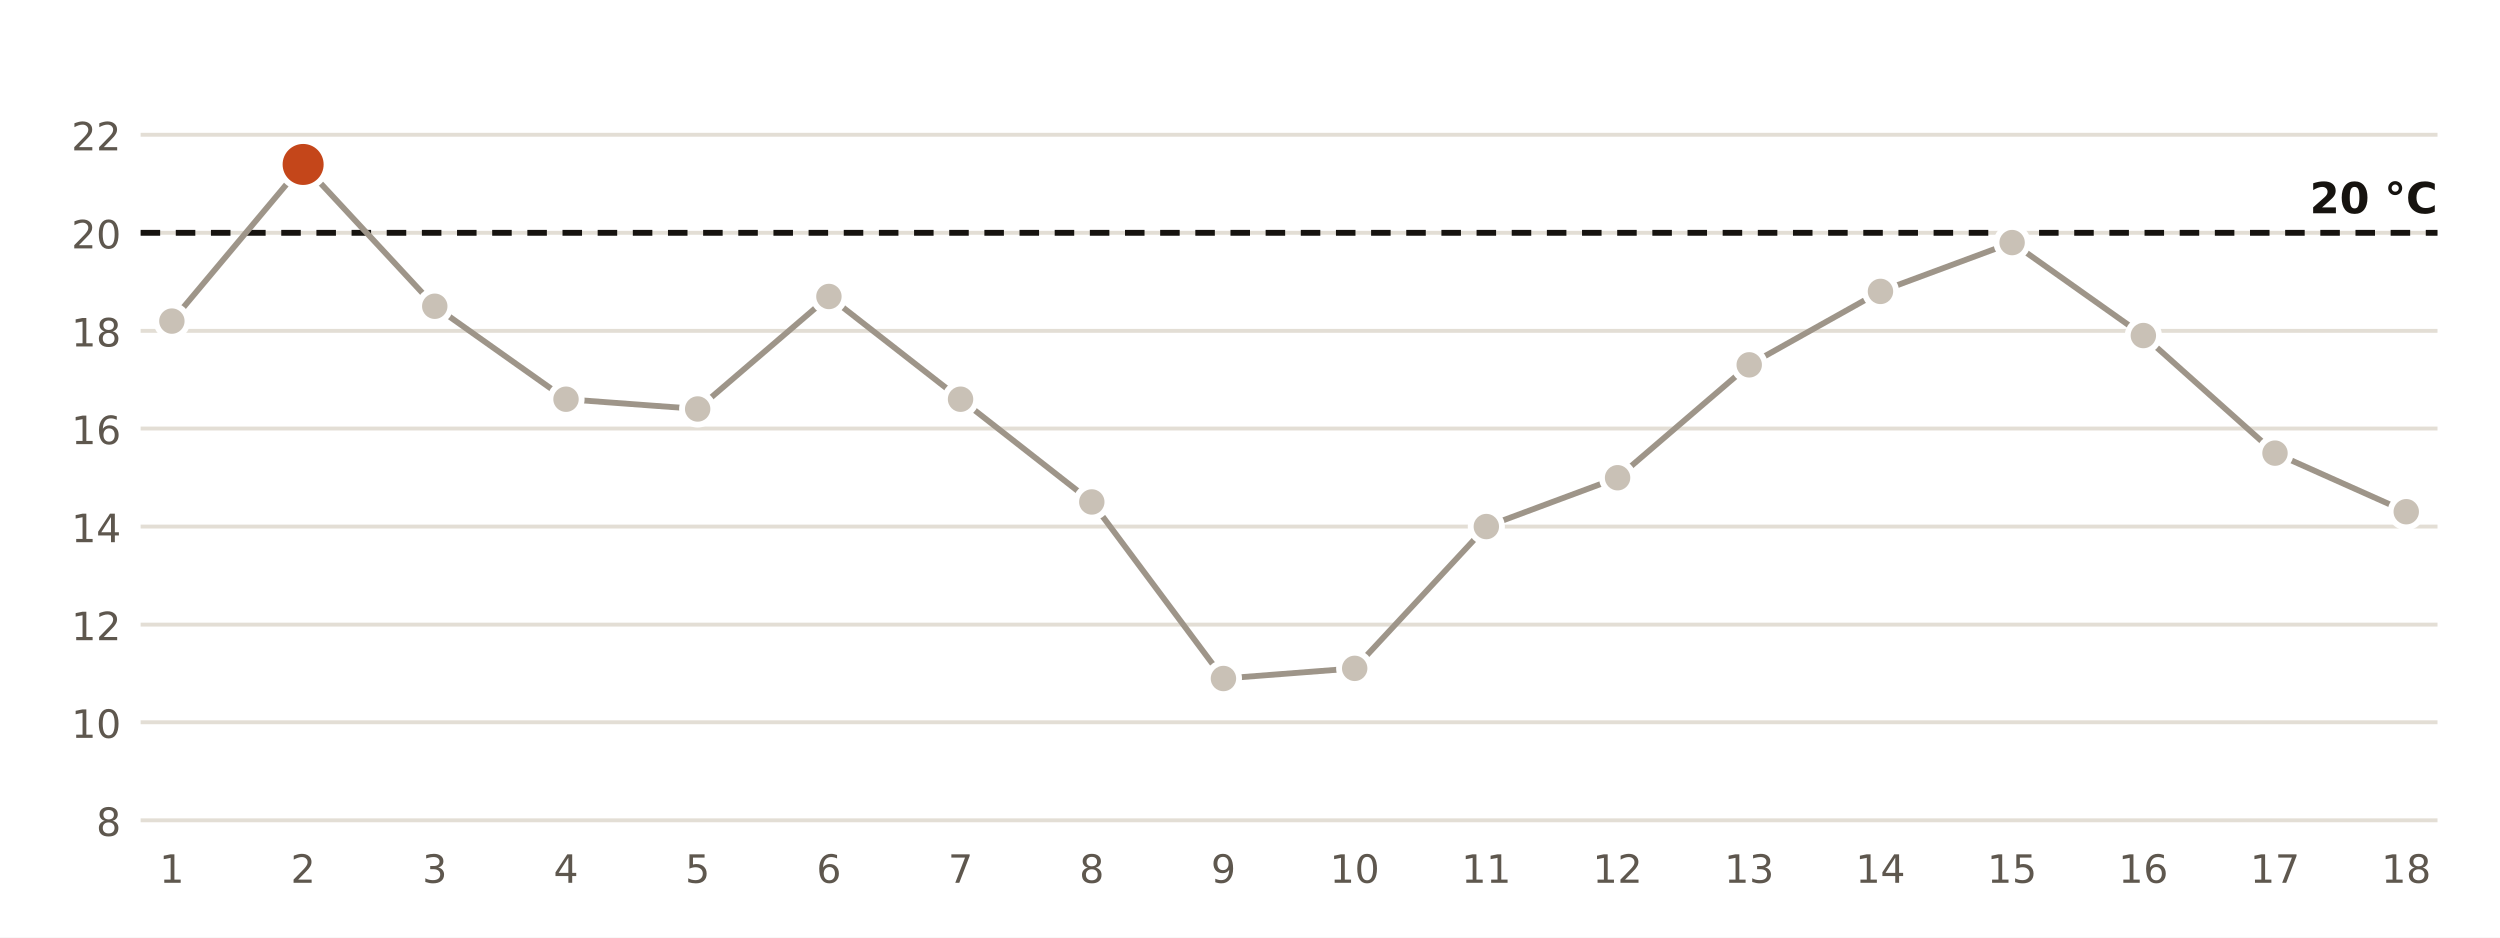
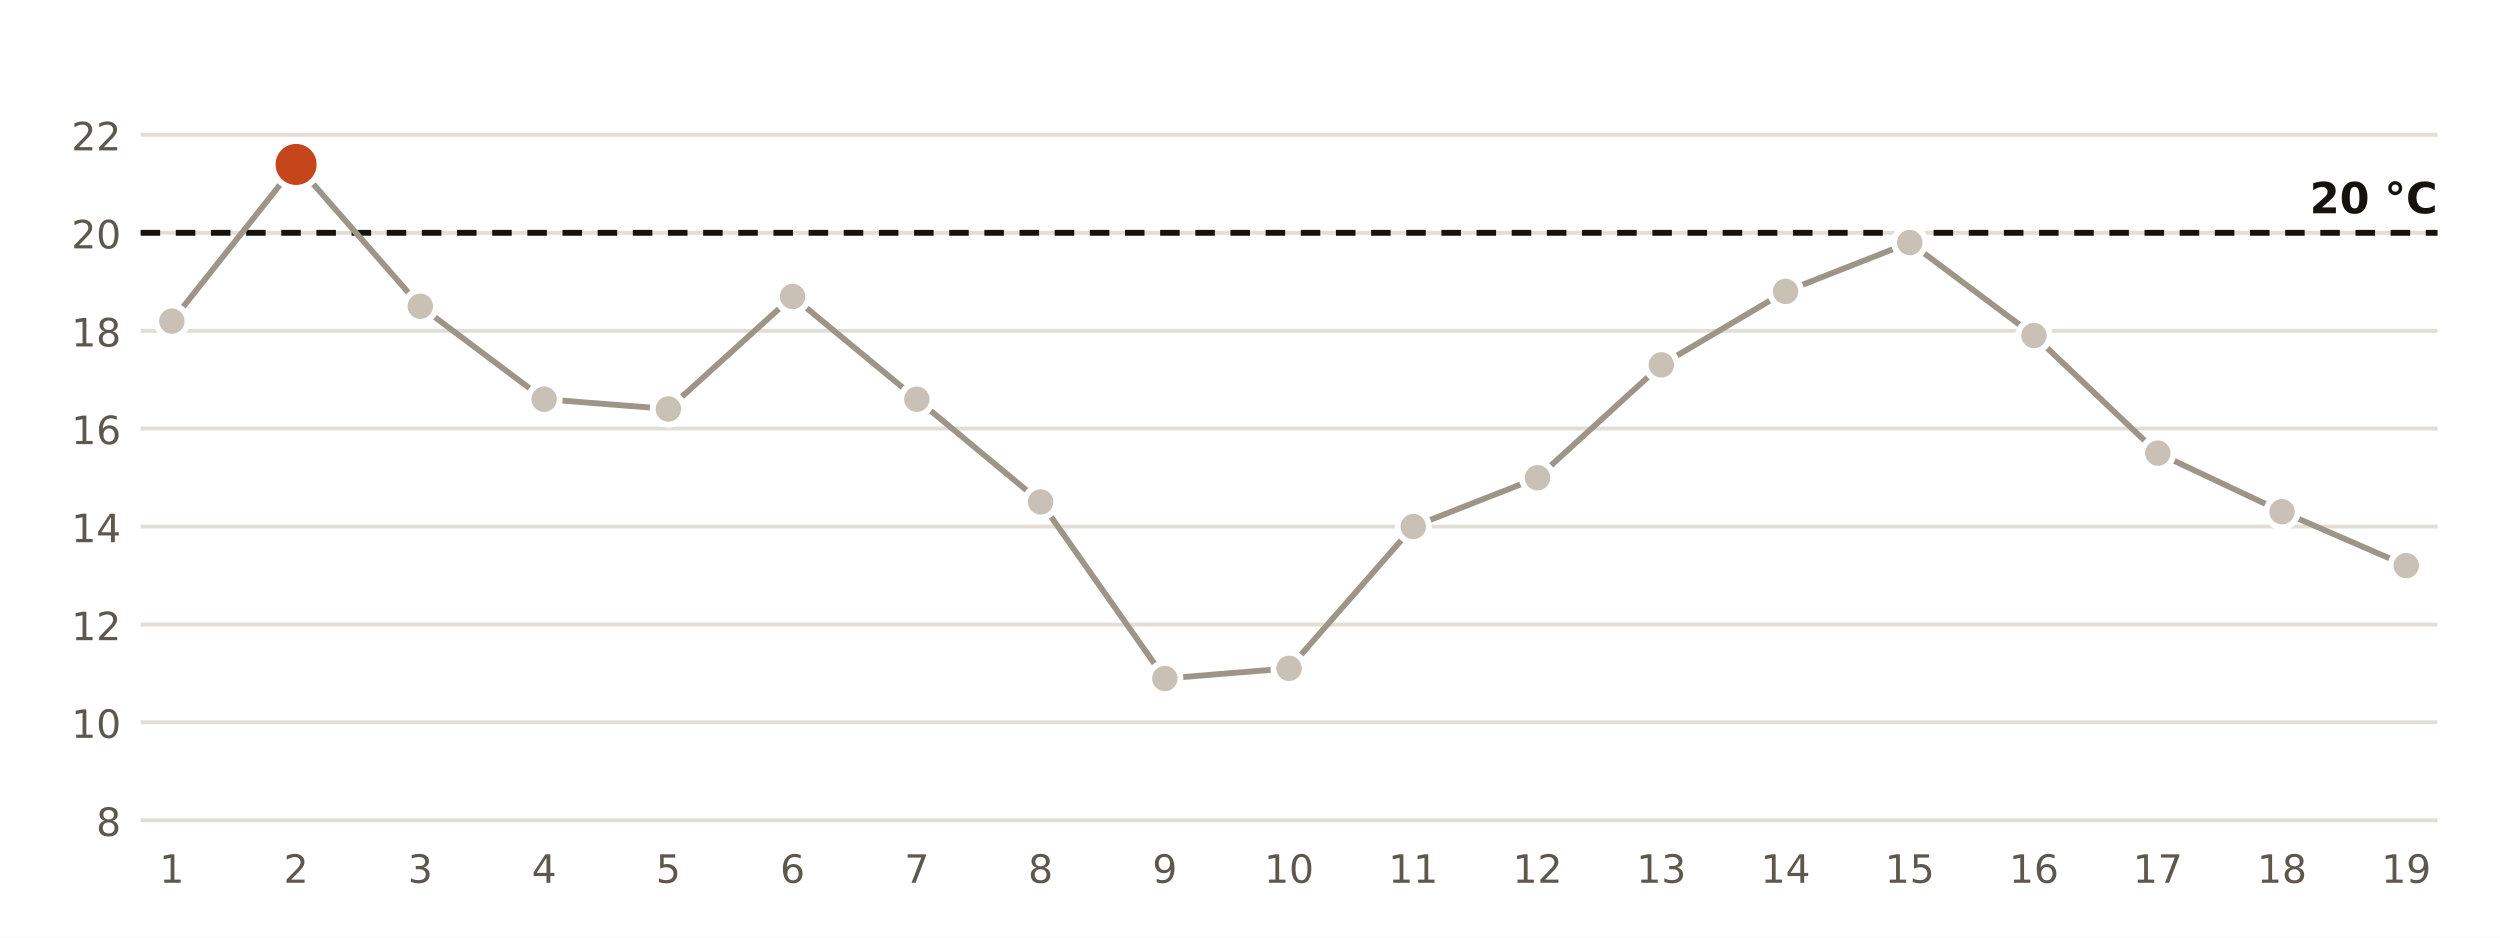
<svg xmlns="http://www.w3.org/2000/svg" viewBox="0 0 640 240" width="640" height="240" role="img" aria-label="Temperatura mínima diaria en la estación de AEMET de Jaén">
  <rect width="640" height="240" fill="#FFFFFF" />
  <line x1="36" x2="624" y1="210.0" y2="210.0" stroke="#E3DED5" stroke-width="1" />
  <text x="31.0" y="214.0" font-size="10" fill="#5E574E" text-anchor="end" font-weight="400" font-family="Public Sans, DejaVu Sans, Arial, sans-serif">8</text>
  <line x1="36" x2="624" y1="184.9" y2="184.9" stroke="#E3DED5" stroke-width="1" />
  <text x="31.0" y="188.9" font-size="10" fill="#5E574E" text-anchor="end" font-weight="400" font-family="Public Sans, DejaVu Sans, Arial, sans-serif">10</text>
  <line x1="36" x2="624" y1="159.9" y2="159.9" stroke="#E3DED5" stroke-width="1" />
  <text x="31.0" y="163.9" font-size="10" fill="#5E574E" text-anchor="end" font-weight="400" font-family="Public Sans, DejaVu Sans, Arial, sans-serif">12</text>
  <line x1="36" x2="624" y1="134.8" y2="134.8" stroke="#E3DED5" stroke-width="1" />
  <text x="31.0" y="138.8" font-size="10" fill="#5E574E" text-anchor="end" font-weight="400" font-family="Public Sans, DejaVu Sans, Arial, sans-serif">14</text>
  <line x1="36" x2="624" y1="109.7" y2="109.7" stroke="#E3DED5" stroke-width="1" />
  <text x="31.0" y="113.7" font-size="10" fill="#5E574E" text-anchor="end" font-weight="400" font-family="Public Sans, DejaVu Sans, Arial, sans-serif">16</text>
  <line x1="36" x2="624" y1="84.7" y2="84.7" stroke="#E3DED5" stroke-width="1" />
  <text x="31.0" y="88.7" font-size="10" fill="#5E574E" text-anchor="end" font-weight="400" font-family="Public Sans, DejaVu Sans, Arial, sans-serif">18</text>
  <line x1="36" x2="624" y1="59.6" y2="59.6" stroke="#E3DED5" stroke-width="1" />
  <text x="31.0" y="63.6" font-size="10" fill="#5E574E" text-anchor="end" font-weight="400" font-family="Public Sans, DejaVu Sans, Arial, sans-serif">20</text>
  <line x1="36" x2="624" y1="34.5" y2="34.5" stroke="#E3DED5" stroke-width="1" />
  <text x="31.0" y="38.5" font-size="10" fill="#5E574E" text-anchor="end" font-weight="400" font-family="Public Sans, DejaVu Sans, Arial, sans-serif">22</text>
  <line x1="36" x2="624" y1="59.6" y2="59.6" stroke="#16130F" stroke-width="1.5" stroke-dasharray="5 4" />
  <text x="624.0" y="54.6" font-size="11" fill="#16130F" text-anchor="end" font-weight="700" font-family="Public Sans, DejaVu Sans, Arial, sans-serif">20 °C</text>
-   <polyline points="44.0,82.2 77.6,42.1 111.3,78.4 144.9,102.2 178.6,104.7 212.2,75.9 245.9,102.2 279.5,128.5 313.2,173.7 346.8,171.1 380.5,134.8 414.1,122.3 447.8,93.4 481.4,74.6 515.1,62.1 548.7,85.9 582.4,116.0 616.0,131.0" fill="none" stroke="#9E9589" stroke-width="1.5" />
+   <polyline points="44.0,82.2 75.8,42.1 107.6,78.4 139.3,102.2 171.1,104.7 202.9,75.9 234.7,102.2 266.4,128.5 298.2,173.7 330.0,171.1 361.8,134.8 393.6,122.3 425.3,93.4 457.1,74.6 488.9,62.1 520.7,85.9 552.4,116.0 584.2,131.0 616.0,144.8" fill="none" stroke="#9E9589" stroke-width="1.5" />
  <circle cx="44.0" cy="82.2" r="4" fill="#C9C1B6" stroke="#FFFFFF" stroke-width="1.5" />
  <text x="44.0" y="226.0" font-size="10" fill="#5E574E" text-anchor="middle" font-weight="400" font-family="Public Sans, DejaVu Sans, Arial, sans-serif">1</text>
-   <circle cx="77.6" cy="42.1" r="6" fill="#C4461A" stroke="#FFFFFF" stroke-width="1.5" />
-   <text x="77.6" y="226.0" font-size="10" fill="#5E574E" text-anchor="middle" font-weight="400" font-family="Public Sans, DejaVu Sans, Arial, sans-serif">2</text>
-   <circle cx="111.3" cy="78.4" r="4" fill="#C9C1B6" stroke="#FFFFFF" stroke-width="1.5" />
-   <text x="111.3" y="226.0" font-size="10" fill="#5E574E" text-anchor="middle" font-weight="400" font-family="Public Sans, DejaVu Sans, Arial, sans-serif">3</text>
-   <circle cx="144.9" cy="102.2" r="4" fill="#C9C1B6" stroke="#FFFFFF" stroke-width="1.5" />
-   <text x="144.9" y="226.0" font-size="10" fill="#5E574E" text-anchor="middle" font-weight="400" font-family="Public Sans, DejaVu Sans, Arial, sans-serif">4</text>
-   <circle cx="178.6" cy="104.7" r="4" fill="#C9C1B6" stroke="#FFFFFF" stroke-width="1.5" />
-   <text x="178.6" y="226.0" font-size="10" fill="#5E574E" text-anchor="middle" font-weight="400" font-family="Public Sans, DejaVu Sans, Arial, sans-serif">5</text>
-   <circle cx="212.2" cy="75.9" r="4" fill="#C9C1B6" stroke="#FFFFFF" stroke-width="1.5" />
-   <text x="212.2" y="226.0" font-size="10" fill="#5E574E" text-anchor="middle" font-weight="400" font-family="Public Sans, DejaVu Sans, Arial, sans-serif">6</text>
-   <circle cx="245.9" cy="102.2" r="4" fill="#C9C1B6" stroke="#FFFFFF" stroke-width="1.5" />
-   <text x="245.9" y="226.0" font-size="10" fill="#5E574E" text-anchor="middle" font-weight="400" font-family="Public Sans, DejaVu Sans, Arial, sans-serif">7</text>
-   <circle cx="279.5" cy="128.5" r="4" fill="#C9C1B6" stroke="#FFFFFF" stroke-width="1.5" />
-   <text x="279.5" y="226.0" font-size="10" fill="#5E574E" text-anchor="middle" font-weight="400" font-family="Public Sans, DejaVu Sans, Arial, sans-serif">8</text>
-   <circle cx="313.2" cy="173.7" r="4" fill="#C9C1B6" stroke="#FFFFFF" stroke-width="1.5" />
-   <text x="313.2" y="226.0" font-size="10" fill="#5E574E" text-anchor="middle" font-weight="400" font-family="Public Sans, DejaVu Sans, Arial, sans-serif">9</text>
-   <circle cx="346.8" cy="171.1" r="4" fill="#C9C1B6" stroke="#FFFFFF" stroke-width="1.5" />
-   <text x="346.8" y="226.0" font-size="10" fill="#5E574E" text-anchor="middle" font-weight="400" font-family="Public Sans, DejaVu Sans, Arial, sans-serif">10</text>
-   <circle cx="380.5" cy="134.8" r="4" fill="#C9C1B6" stroke="#FFFFFF" stroke-width="1.5" />
-   <text x="380.5" y="226.0" font-size="10" fill="#5E574E" text-anchor="middle" font-weight="400" font-family="Public Sans, DejaVu Sans, Arial, sans-serif">11</text>
-   <circle cx="414.1" cy="122.3" r="4" fill="#C9C1B6" stroke="#FFFFFF" stroke-width="1.5" />
-   <text x="414.1" y="226.0" font-size="10" fill="#5E574E" text-anchor="middle" font-weight="400" font-family="Public Sans, DejaVu Sans, Arial, sans-serif">12</text>
-   <circle cx="447.8" cy="93.4" r="4" fill="#C9C1B6" stroke="#FFFFFF" stroke-width="1.5" />
-   <text x="447.8" y="226.0" font-size="10" fill="#5E574E" text-anchor="middle" font-weight="400" font-family="Public Sans, DejaVu Sans, Arial, sans-serif">13</text>
-   <circle cx="481.4" cy="74.6" r="4" fill="#C9C1B6" stroke="#FFFFFF" stroke-width="1.5" />
-   <text x="481.4" y="226.0" font-size="10" fill="#5E574E" text-anchor="middle" font-weight="400" font-family="Public Sans, DejaVu Sans, Arial, sans-serif">14</text>
-   <circle cx="515.1" cy="62.1" r="4" fill="#C9C1B6" stroke="#FFFFFF" stroke-width="1.5" />
-   <text x="515.1" y="226.0" font-size="10" fill="#5E574E" text-anchor="middle" font-weight="400" font-family="Public Sans, DejaVu Sans, Arial, sans-serif">15</text>
-   <circle cx="548.7" cy="85.9" r="4" fill="#C9C1B6" stroke="#FFFFFF" stroke-width="1.5" />
-   <text x="548.7" y="226.0" font-size="10" fill="#5E574E" text-anchor="middle" font-weight="400" font-family="Public Sans, DejaVu Sans, Arial, sans-serif">16</text>
-   <circle cx="582.4" cy="116.0" r="4" fill="#C9C1B6" stroke="#FFFFFF" stroke-width="1.5" />
-   <text x="582.4" y="226.0" font-size="10" fill="#5E574E" text-anchor="middle" font-weight="400" font-family="Public Sans, DejaVu Sans, Arial, sans-serif">17</text>
-   <circle cx="616.0" cy="131.0" r="4" fill="#C9C1B6" stroke="#FFFFFF" stroke-width="1.5" />
-   <text x="616.0" y="226.0" font-size="10" fill="#5E574E" text-anchor="middle" font-weight="400" font-family="Public Sans, DejaVu Sans, Arial, sans-serif">18</text>
+   <circle cx="75.8" cy="42.1" r="6" fill="#C4461A" stroke="#FFFFFF" stroke-width="1.5" />
+   <text x="75.8" y="226.0" font-size="10" fill="#5E574E" text-anchor="middle" font-weight="400" font-family="Public Sans, DejaVu Sans, Arial, sans-serif">2</text>
+   <circle cx="107.6" cy="78.4" r="4" fill="#C9C1B6" stroke="#FFFFFF" stroke-width="1.5" />
+   <text x="107.6" y="226.0" font-size="10" fill="#5E574E" text-anchor="middle" font-weight="400" font-family="Public Sans, DejaVu Sans, Arial, sans-serif">3</text>
+   <circle cx="139.3" cy="102.2" r="4" fill="#C9C1B6" stroke="#FFFFFF" stroke-width="1.5" />
+   <text x="139.3" y="226.0" font-size="10" fill="#5E574E" text-anchor="middle" font-weight="400" font-family="Public Sans, DejaVu Sans, Arial, sans-serif">4</text>
+   <circle cx="171.1" cy="104.7" r="4" fill="#C9C1B6" stroke="#FFFFFF" stroke-width="1.5" />
+   <text x="171.1" y="226.0" font-size="10" fill="#5E574E" text-anchor="middle" font-weight="400" font-family="Public Sans, DejaVu Sans, Arial, sans-serif">5</text>
+   <circle cx="202.9" cy="75.9" r="4" fill="#C9C1B6" stroke="#FFFFFF" stroke-width="1.5" />
+   <text x="202.9" y="226.0" font-size="10" fill="#5E574E" text-anchor="middle" font-weight="400" font-family="Public Sans, DejaVu Sans, Arial, sans-serif">6</text>
+   <circle cx="234.7" cy="102.2" r="4" fill="#C9C1B6" stroke="#FFFFFF" stroke-width="1.5" />
+   <text x="234.7" y="226.0" font-size="10" fill="#5E574E" text-anchor="middle" font-weight="400" font-family="Public Sans, DejaVu Sans, Arial, sans-serif">7</text>
+   <circle cx="266.4" cy="128.5" r="4" fill="#C9C1B6" stroke="#FFFFFF" stroke-width="1.5" />
+   <text x="266.4" y="226.0" font-size="10" fill="#5E574E" text-anchor="middle" font-weight="400" font-family="Public Sans, DejaVu Sans, Arial, sans-serif">8</text>
+   <circle cx="298.2" cy="173.7" r="4" fill="#C9C1B6" stroke="#FFFFFF" stroke-width="1.5" />
+   <text x="298.2" y="226.0" font-size="10" fill="#5E574E" text-anchor="middle" font-weight="400" font-family="Public Sans, DejaVu Sans, Arial, sans-serif">9</text>
+   <circle cx="330.0" cy="171.1" r="4" fill="#C9C1B6" stroke="#FFFFFF" stroke-width="1.5" />
+   <text x="330.0" y="226.0" font-size="10" fill="#5E574E" text-anchor="middle" font-weight="400" font-family="Public Sans, DejaVu Sans, Arial, sans-serif">10</text>
+   <circle cx="361.8" cy="134.8" r="4" fill="#C9C1B6" stroke="#FFFFFF" stroke-width="1.5" />
+   <text x="361.8" y="226.0" font-size="10" fill="#5E574E" text-anchor="middle" font-weight="400" font-family="Public Sans, DejaVu Sans, Arial, sans-serif">11</text>
+   <circle cx="393.6" cy="122.3" r="4" fill="#C9C1B6" stroke="#FFFFFF" stroke-width="1.5" />
+   <text x="393.6" y="226.0" font-size="10" fill="#5E574E" text-anchor="middle" font-weight="400" font-family="Public Sans, DejaVu Sans, Arial, sans-serif">12</text>
+   <circle cx="425.3" cy="93.4" r="4" fill="#C9C1B6" stroke="#FFFFFF" stroke-width="1.5" />
+   <text x="425.3" y="226.0" font-size="10" fill="#5E574E" text-anchor="middle" font-weight="400" font-family="Public Sans, DejaVu Sans, Arial, sans-serif">13</text>
+   <circle cx="457.1" cy="74.6" r="4" fill="#C9C1B6" stroke="#FFFFFF" stroke-width="1.5" />
+   <text x="457.1" y="226.0" font-size="10" fill="#5E574E" text-anchor="middle" font-weight="400" font-family="Public Sans, DejaVu Sans, Arial, sans-serif">14</text>
+   <circle cx="488.9" cy="62.1" r="4" fill="#C9C1B6" stroke="#FFFFFF" stroke-width="1.5" />
+   <text x="488.9" y="226.0" font-size="10" fill="#5E574E" text-anchor="middle" font-weight="400" font-family="Public Sans, DejaVu Sans, Arial, sans-serif">15</text>
+   <circle cx="520.7" cy="85.9" r="4" fill="#C9C1B6" stroke="#FFFFFF" stroke-width="1.5" />
+   <text x="520.7" y="226.0" font-size="10" fill="#5E574E" text-anchor="middle" font-weight="400" font-family="Public Sans, DejaVu Sans, Arial, sans-serif">16</text>
+   <circle cx="552.4" cy="116.0" r="4" fill="#C9C1B6" stroke="#FFFFFF" stroke-width="1.5" />
+   <text x="552.4" y="226.0" font-size="10" fill="#5E574E" text-anchor="middle" font-weight="400" font-family="Public Sans, DejaVu Sans, Arial, sans-serif">17</text>
+   <circle cx="584.2" cy="131.0" r="4" fill="#C9C1B6" stroke="#FFFFFF" stroke-width="1.5" />
+   <text x="584.2" y="226.0" font-size="10" fill="#5E574E" text-anchor="middle" font-weight="400" font-family="Public Sans, DejaVu Sans, Arial, sans-serif">18</text>
+   <circle cx="616.0" cy="144.8" r="4" fill="#C9C1B6" stroke="#FFFFFF" stroke-width="1.5" />
+   <text x="616.0" y="226.0" font-size="10" fill="#5E574E" text-anchor="middle" font-weight="400" font-family="Public Sans, DejaVu Sans, Arial, sans-serif">19</text>
</svg>
